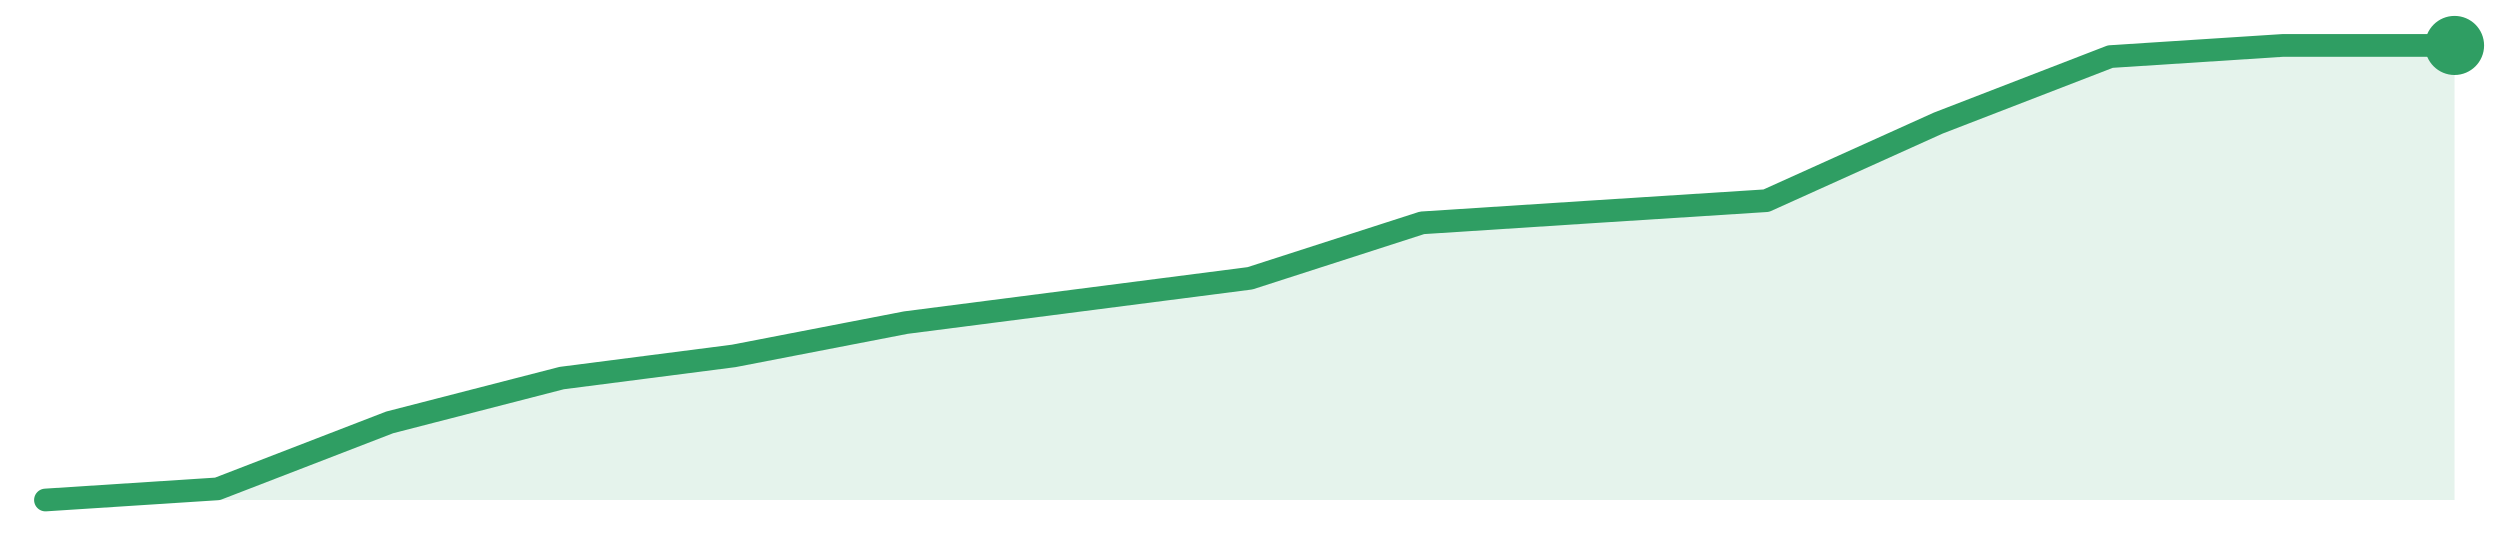
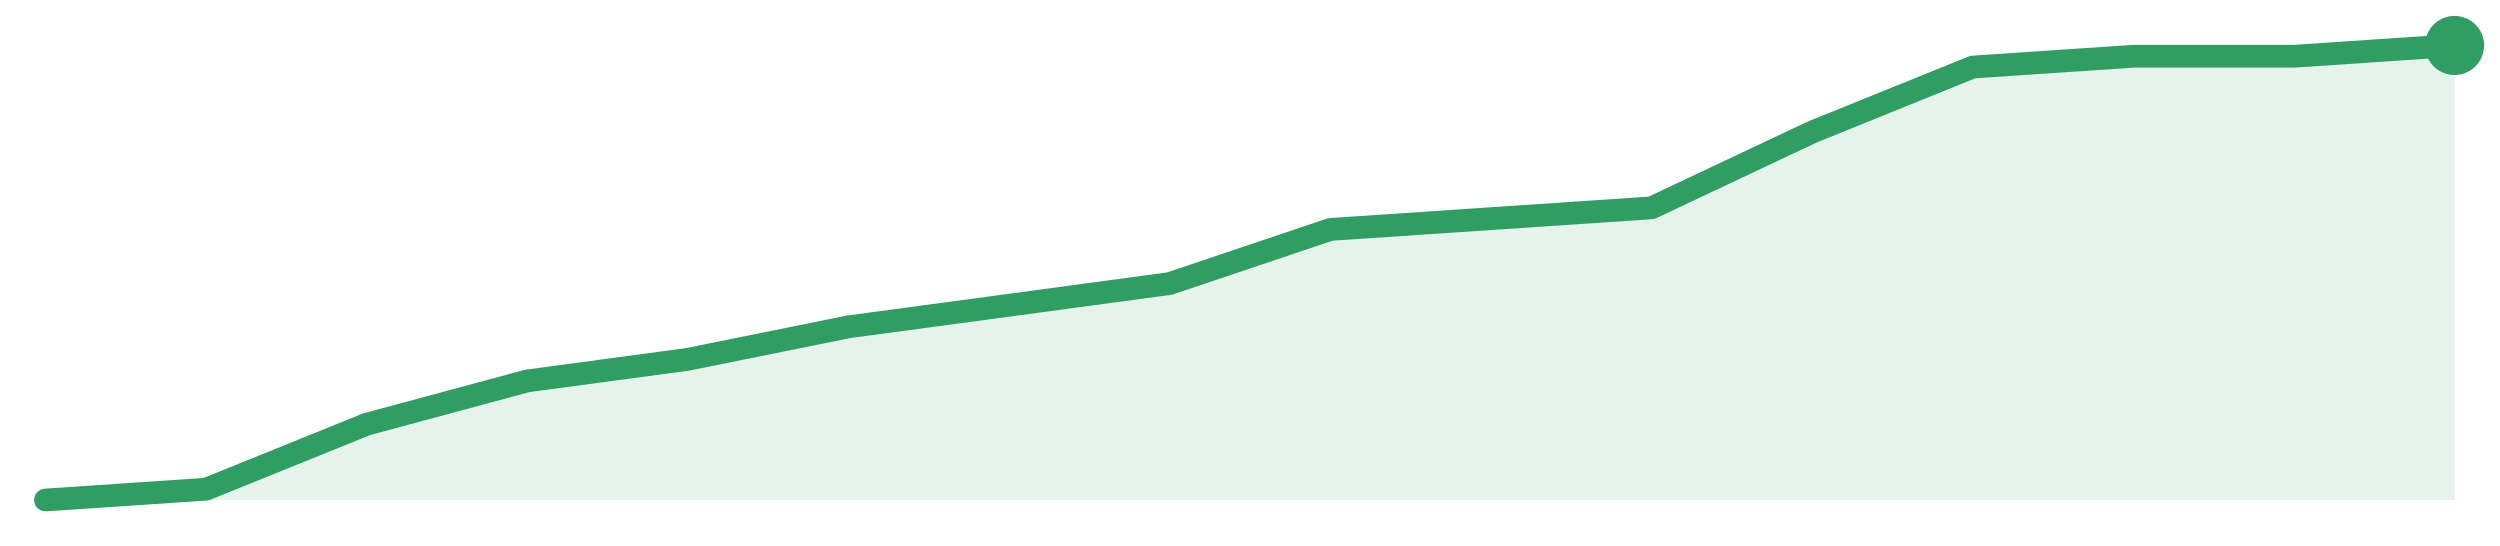
<svg xmlns="http://www.w3.org/2000/svg" width="220" height="48" viewBox="0 0 220 48" role="img" aria-label="trend">
-   <path d="M4.0,44.0 L4.0,44.0 L19.14,43.02 L34.29,37.17 L49.43,33.27 L64.57,31.32 L79.71,28.39 L94.86,26.44 L110.0,24.49 L125.14,19.61 L140.29,18.63 L155.43,17.66 L170.57,10.83 L185.71,4.98 L200.86,4.0 L216.0,4.0 L216.0,44.0 Z" fill="#2f9e631f" />
-   <path d="M4.0,44.0 L19.14,43.02 L34.29,37.17 L49.43,33.27 L64.57,31.32 L79.71,28.39 L94.86,26.44 L110.0,24.49 L125.14,19.61 L140.29,18.63 L155.43,17.66 L170.57,10.83 L185.71,4.98 L200.86,4.0 L216.0,4.0" fill="none" stroke="#2f9e63" stroke-width="2" stroke-linejoin="round" stroke-linecap="round" />
+   <path d="M4.0,44.0 L4.0,44.0 L18.13,43.05 L32.27,37.33 L46.4,33.52 L60.53,31.62 L74.67,28.76 L88.8,26.86 L102.93,24.95 L117.07,20.19 L131.2,19.24 L145.33,18.29 L159.47,11.62 L173.6,5.9 L187.73,4.95 L201.87,4.95 L216.0,4.0 L216.0,44.0 Z" fill="#2f9e631f" />
+   <path d="M4.0,44.0 L18.13,43.05 L32.27,37.33 L46.4,33.52 L60.53,31.62 L74.67,28.76 L88.8,26.86 L102.93,24.95 L117.07,20.19 L131.2,19.24 L145.33,18.29 L159.47,11.62 L173.6,5.9 L187.73,4.95 L201.87,4.95 L216.0,4.0" fill="none" stroke="#2f9e63" stroke-width="2" stroke-linejoin="round" stroke-linecap="round" />
  <circle cx="216.0" cy="4.0" r="2.6" fill="#2f9e63" />
</svg>
